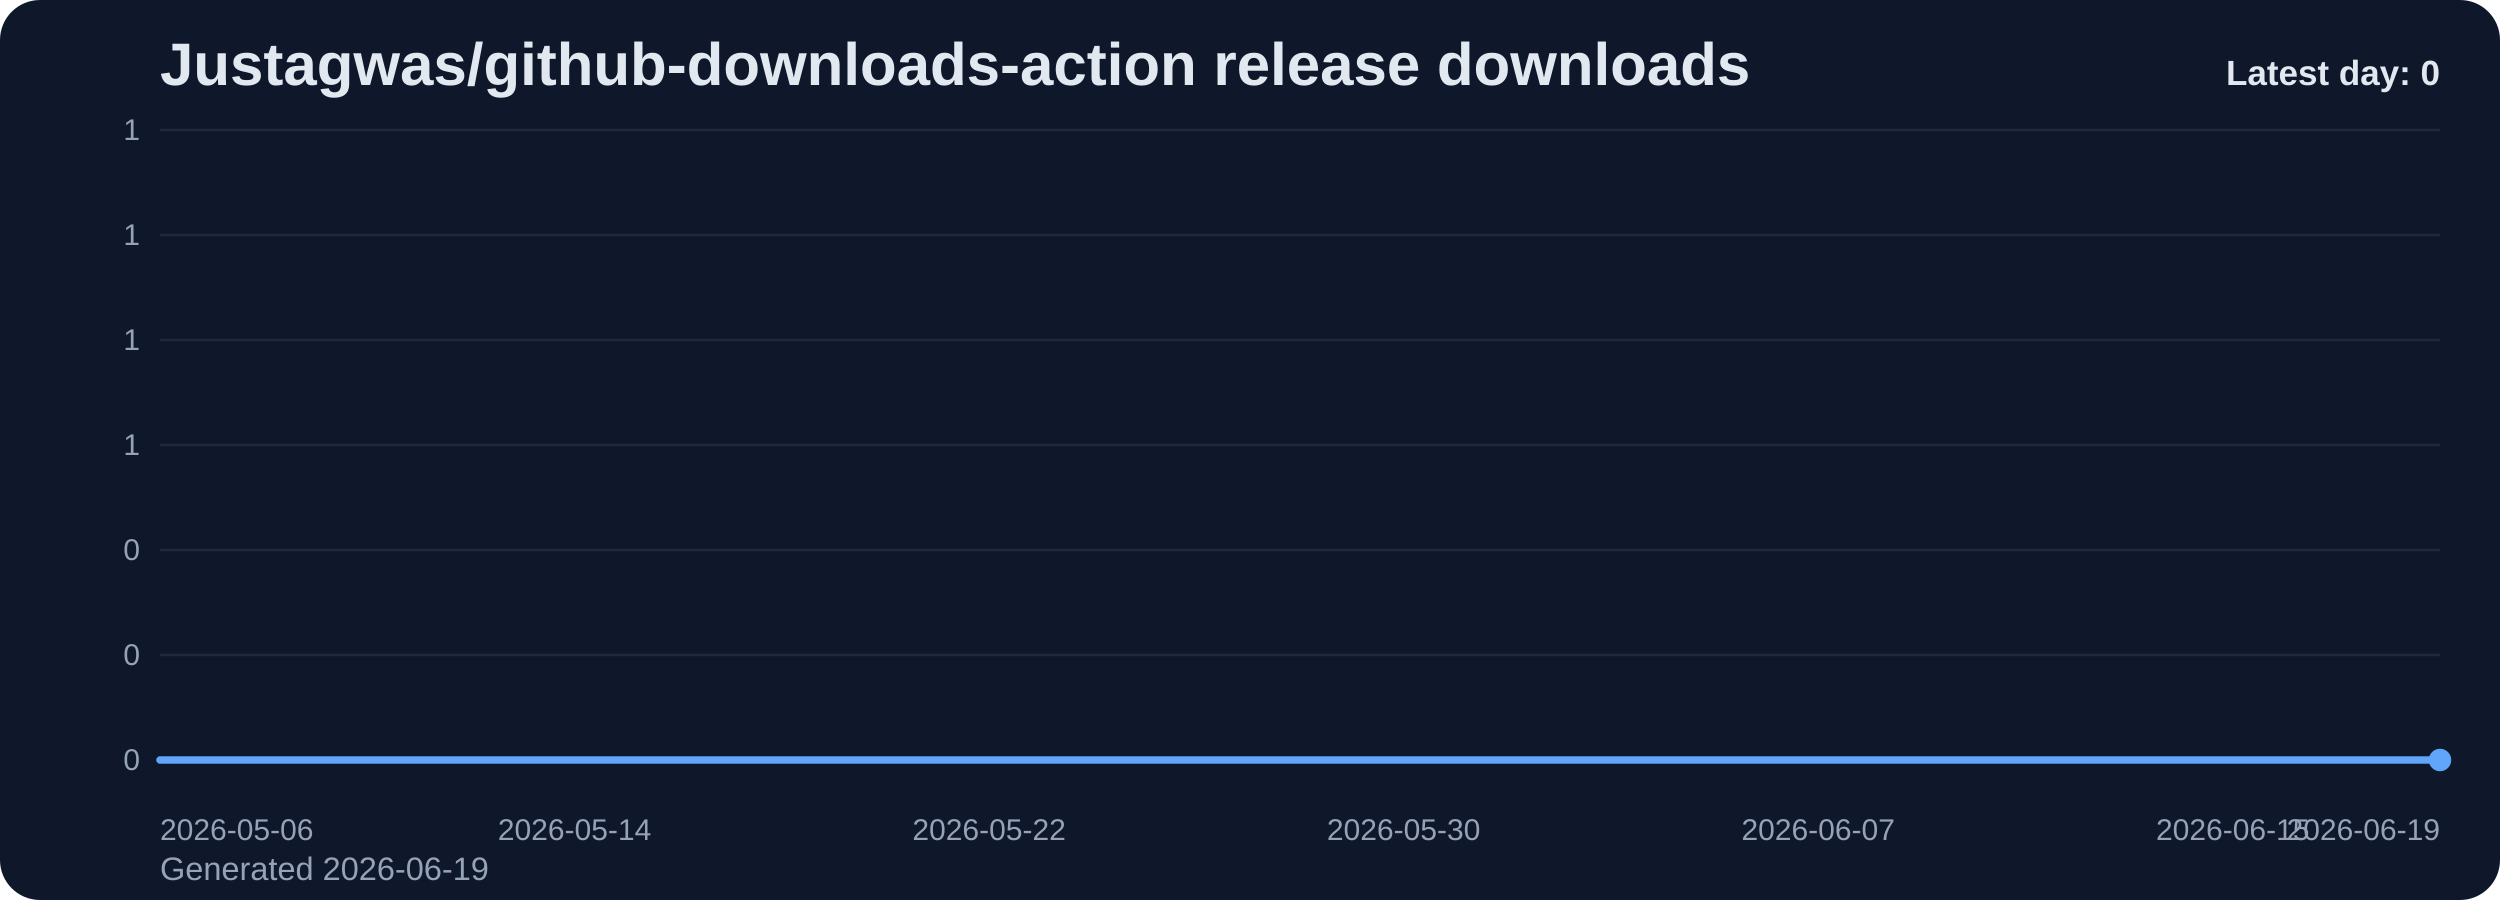
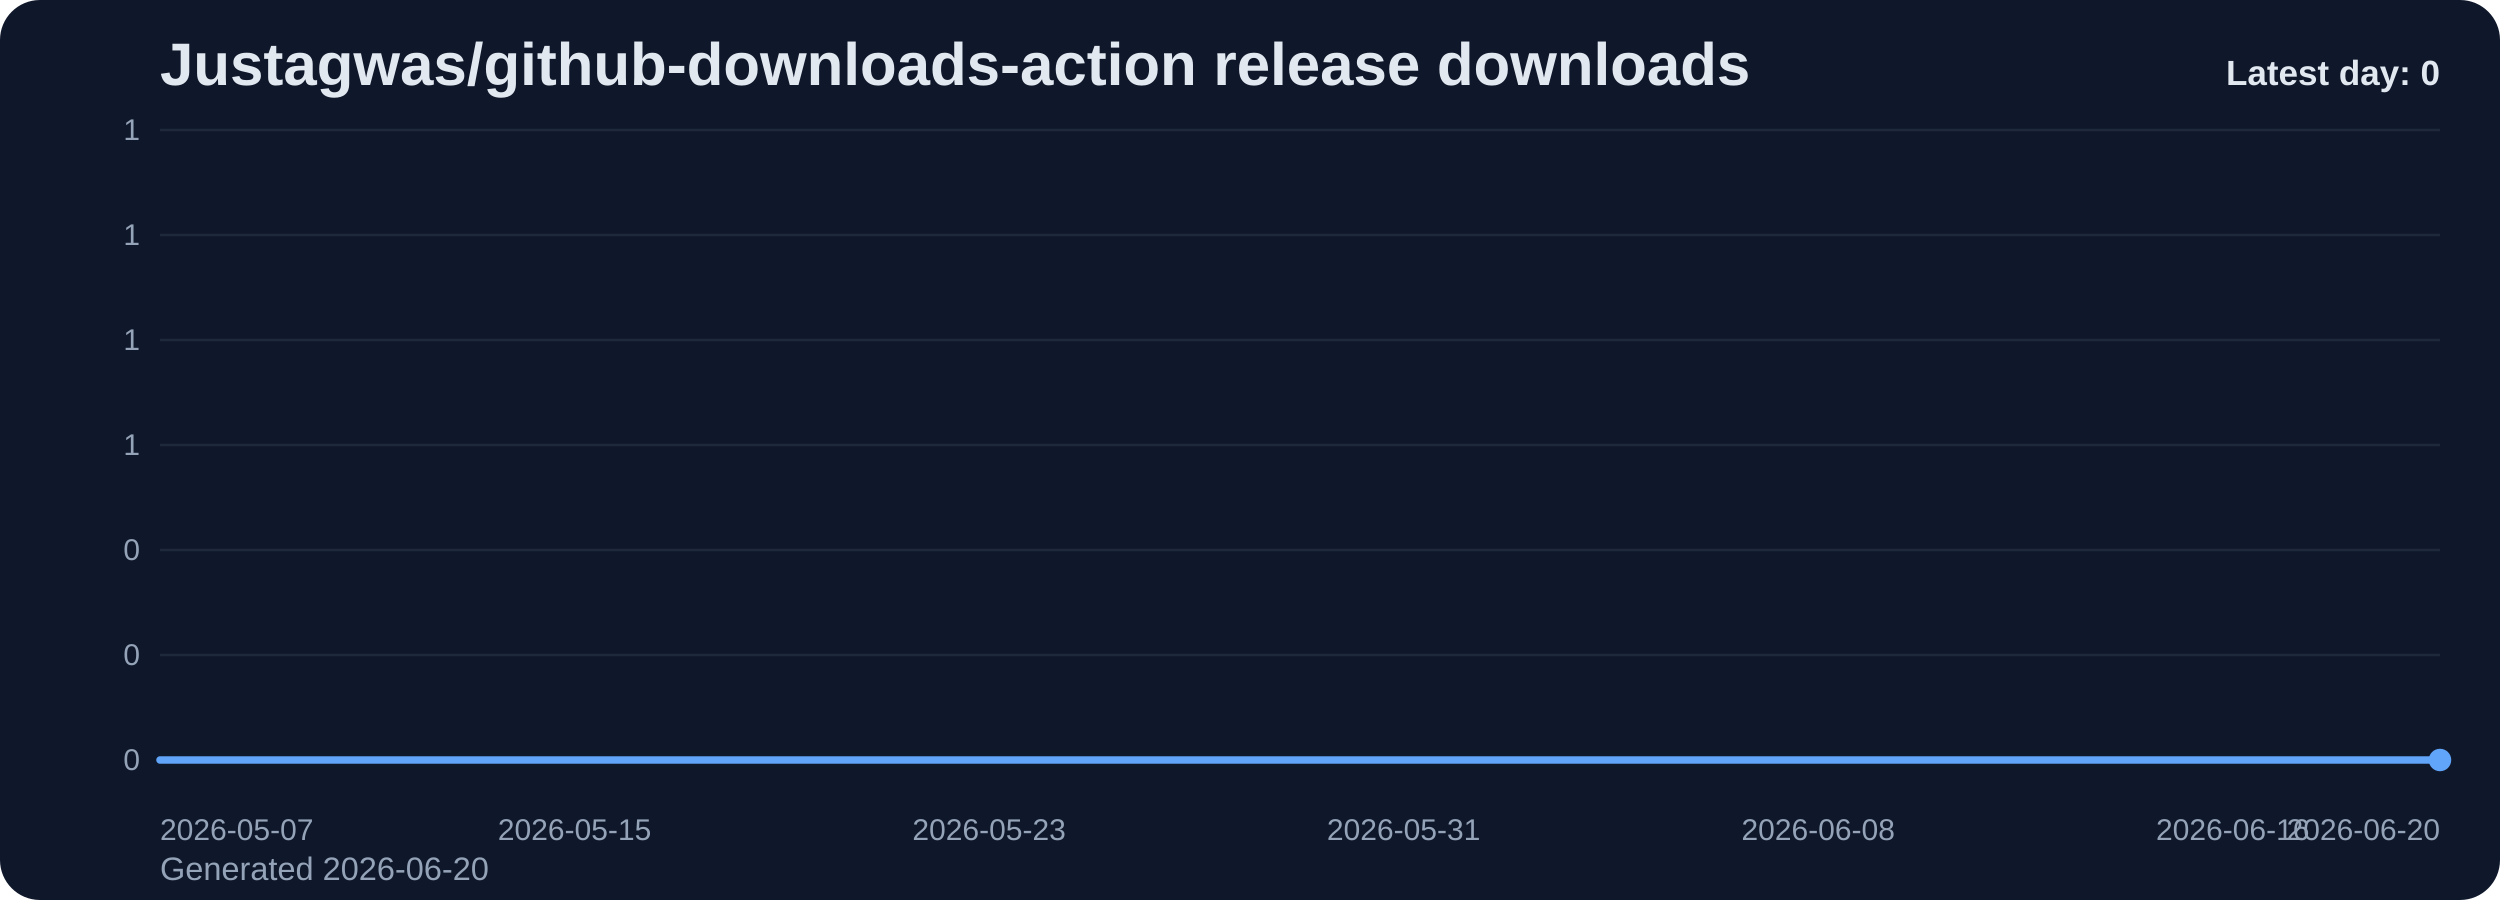
<svg xmlns="http://www.w3.org/2000/svg" viewBox="0 0 1000 360" role="img" aria-label="Justagwas/github-downloads-action release downloads chart">
  <defs>
    <linearGradient id="fill-daily-slate" x1="0" y1="0" x2="0" y2="1">
      <stop offset="0%" stop-color="#60a5fa" stop-opacity="0.32" />
      <stop offset="100%" stop-color="#60a5fa" stop-opacity="0.05" />
    </linearGradient>
    <style>
      .bg { fill: #0f172a; }
      .title { font: 700 24px Arial, sans-serif; fill: #e2e8f0; }
      .sub { font: 400 13px Arial, sans-serif; fill: #94a3b8; }
      .grid { stroke: #1e293b; stroke-width: 1; }
      .axis { font: 400 12px Arial, sans-serif; fill: #94a3b8; }
      .line { fill: none; stroke: #60a5fa; stroke-width: 3; stroke-linecap: round; stroke-linejoin: round; }
      .dot { fill: #60a5fa; }
      .value { font: 600 11px Arial, sans-serif; fill: #cbd5e1; }
      .latest { font: 700 14px Arial, sans-serif; fill: #e2e8f0; }
    </style>
  </defs>
  <rect class="bg" x="0" y="0" width="1000" height="360" rx="16" />
  <text class="title" x="64" y="34">Justagwas/github-downloads-action release downloads</text>
-   <text class="sub" x="64" y="352">Generated 2026-06-19</text>
+   <text class="sub" x="64" y="352">Generated 2026-06-20</text>
  <line x1="64" y1="52.00" x2="976" y2="52.00" class="grid" />
  <text x="56" y="56.00" text-anchor="end" class="axis">1</text>
  <line x1="64" y1="94.00" x2="976" y2="94.00" class="grid" />
  <text x="56" y="98.00" text-anchor="end" class="axis">1</text>
  <line x1="64" y1="136.00" x2="976" y2="136.00" class="grid" />
  <text x="56" y="140.00" text-anchor="end" class="axis">1</text>
  <line x1="64" y1="178.00" x2="976" y2="178.00" class="grid" />
  <text x="56" y="182.00" text-anchor="end" class="axis">1</text>
  <line x1="64" y1="220.00" x2="976" y2="220.00" class="grid" />
  <text x="56" y="224.00" text-anchor="end" class="axis">0</text>
  <line x1="64" y1="262.00" x2="976" y2="262.00" class="grid" />
  <text x="56" y="266.00" text-anchor="end" class="axis">0</text>
  <line x1="64" y1="304.00" x2="976" y2="304.00" class="grid" />
  <text x="56" y="308.00" text-anchor="end" class="axis">0</text>
  <path d="M 64.00 304 L 64.00 304.00 L 84.73 304.00 L 105.45 304.00 L 126.18 304.00 L 146.91 304.00 L 167.64 304.00 L 188.36 304.00 L 209.09 304.00 L 229.82 304.00 L 250.55 304.00 L 271.27 304.00 L 292.00 304.00 L 312.73 304.00 L 333.45 304.00 L 354.18 304.00 L 374.91 304.00 L 395.64 304.00 L 416.36 304.00 L 437.09 304.00 L 457.82 304.00 L 478.55 304.00 L 499.27 304.00 L 520.00 304.00 L 540.73 304.00 L 561.45 304.00 L 582.18 304.00 L 602.91 304.00 L 623.64 304.00 L 644.36 304.00 L 665.09 304.00 L 685.82 304.00 L 706.55 304.00 L 727.27 304.00 L 748.00 304.00 L 768.73 304.00 L 789.45 304.00 L 810.18 304.00 L 830.91 304.00 L 851.64 304.00 L 872.36 304.00 L 893.09 304.00 L 913.82 304.00 L 934.55 304.00 L 955.27 304.00 L 976.00 304.00 L 976.00 304 Z" fill="url(#fill-daily-slate)" />
  <polyline class="line" points="64.00,304.00 84.73,304.00 105.45,304.00 126.18,304.00 146.91,304.00 167.64,304.00 188.36,304.00 209.09,304.00 229.82,304.00 250.55,304.00 271.27,304.00 292.00,304.00 312.73,304.00 333.45,304.00 354.18,304.00 374.91,304.00 395.64,304.00 416.36,304.00 437.09,304.00 457.82,304.00 478.55,304.00 499.27,304.00 520.00,304.00 540.73,304.00 561.45,304.00 582.18,304.00 602.91,304.00 623.64,304.00 644.36,304.00 665.09,304.00 685.82,304.00 706.55,304.00 727.27,304.00 748.00,304.00 768.73,304.00 789.45,304.00 810.18,304.00 830.91,304.00 851.64,304.00 872.36,304.00 893.09,304.00 913.82,304.00 934.55,304.00 955.27,304.00 976.00,304.00" />
  <circle class="dot" cx="976.00" cy="304.00" r="4.5" />
-   <text class="axis" x="64.00" y="336" text-anchor="start">2026-05-06</text>
-   <text class="axis" x="229.82" y="336" text-anchor="middle">2026-05-14</text>
-   <text class="axis" x="395.64" y="336" text-anchor="middle">2026-05-22</text>
-   <text class="axis" x="561.45" y="336" text-anchor="middle">2026-05-30</text>
-   <text class="axis" x="727.27" y="336" text-anchor="middle">2026-06-07</text>
-   <text class="axis" x="893.09" y="336" text-anchor="middle">2026-06-15</text>
-   <text class="axis" x="976.00" y="336" text-anchor="end">2026-06-19</text>
+   <text class="axis" x="64.00" y="336" text-anchor="start">2026-05-07</text>
+   <text class="axis" x="229.82" y="336" text-anchor="middle">2026-05-15</text>
+   <text class="axis" x="395.64" y="336" text-anchor="middle">2026-05-23</text>
+   <text class="axis" x="561.45" y="336" text-anchor="middle">2026-05-31</text>
+   <text class="axis" x="727.27" y="336" text-anchor="middle">2026-06-08</text>
+   <text class="axis" x="893.09" y="336" text-anchor="middle">2026-06-16</text>
+   <text class="axis" x="976.00" y="336" text-anchor="end">2026-06-20</text>
  <text class="latest" x="976" y="34" text-anchor="end">Latest day: 0</text>
</svg>
